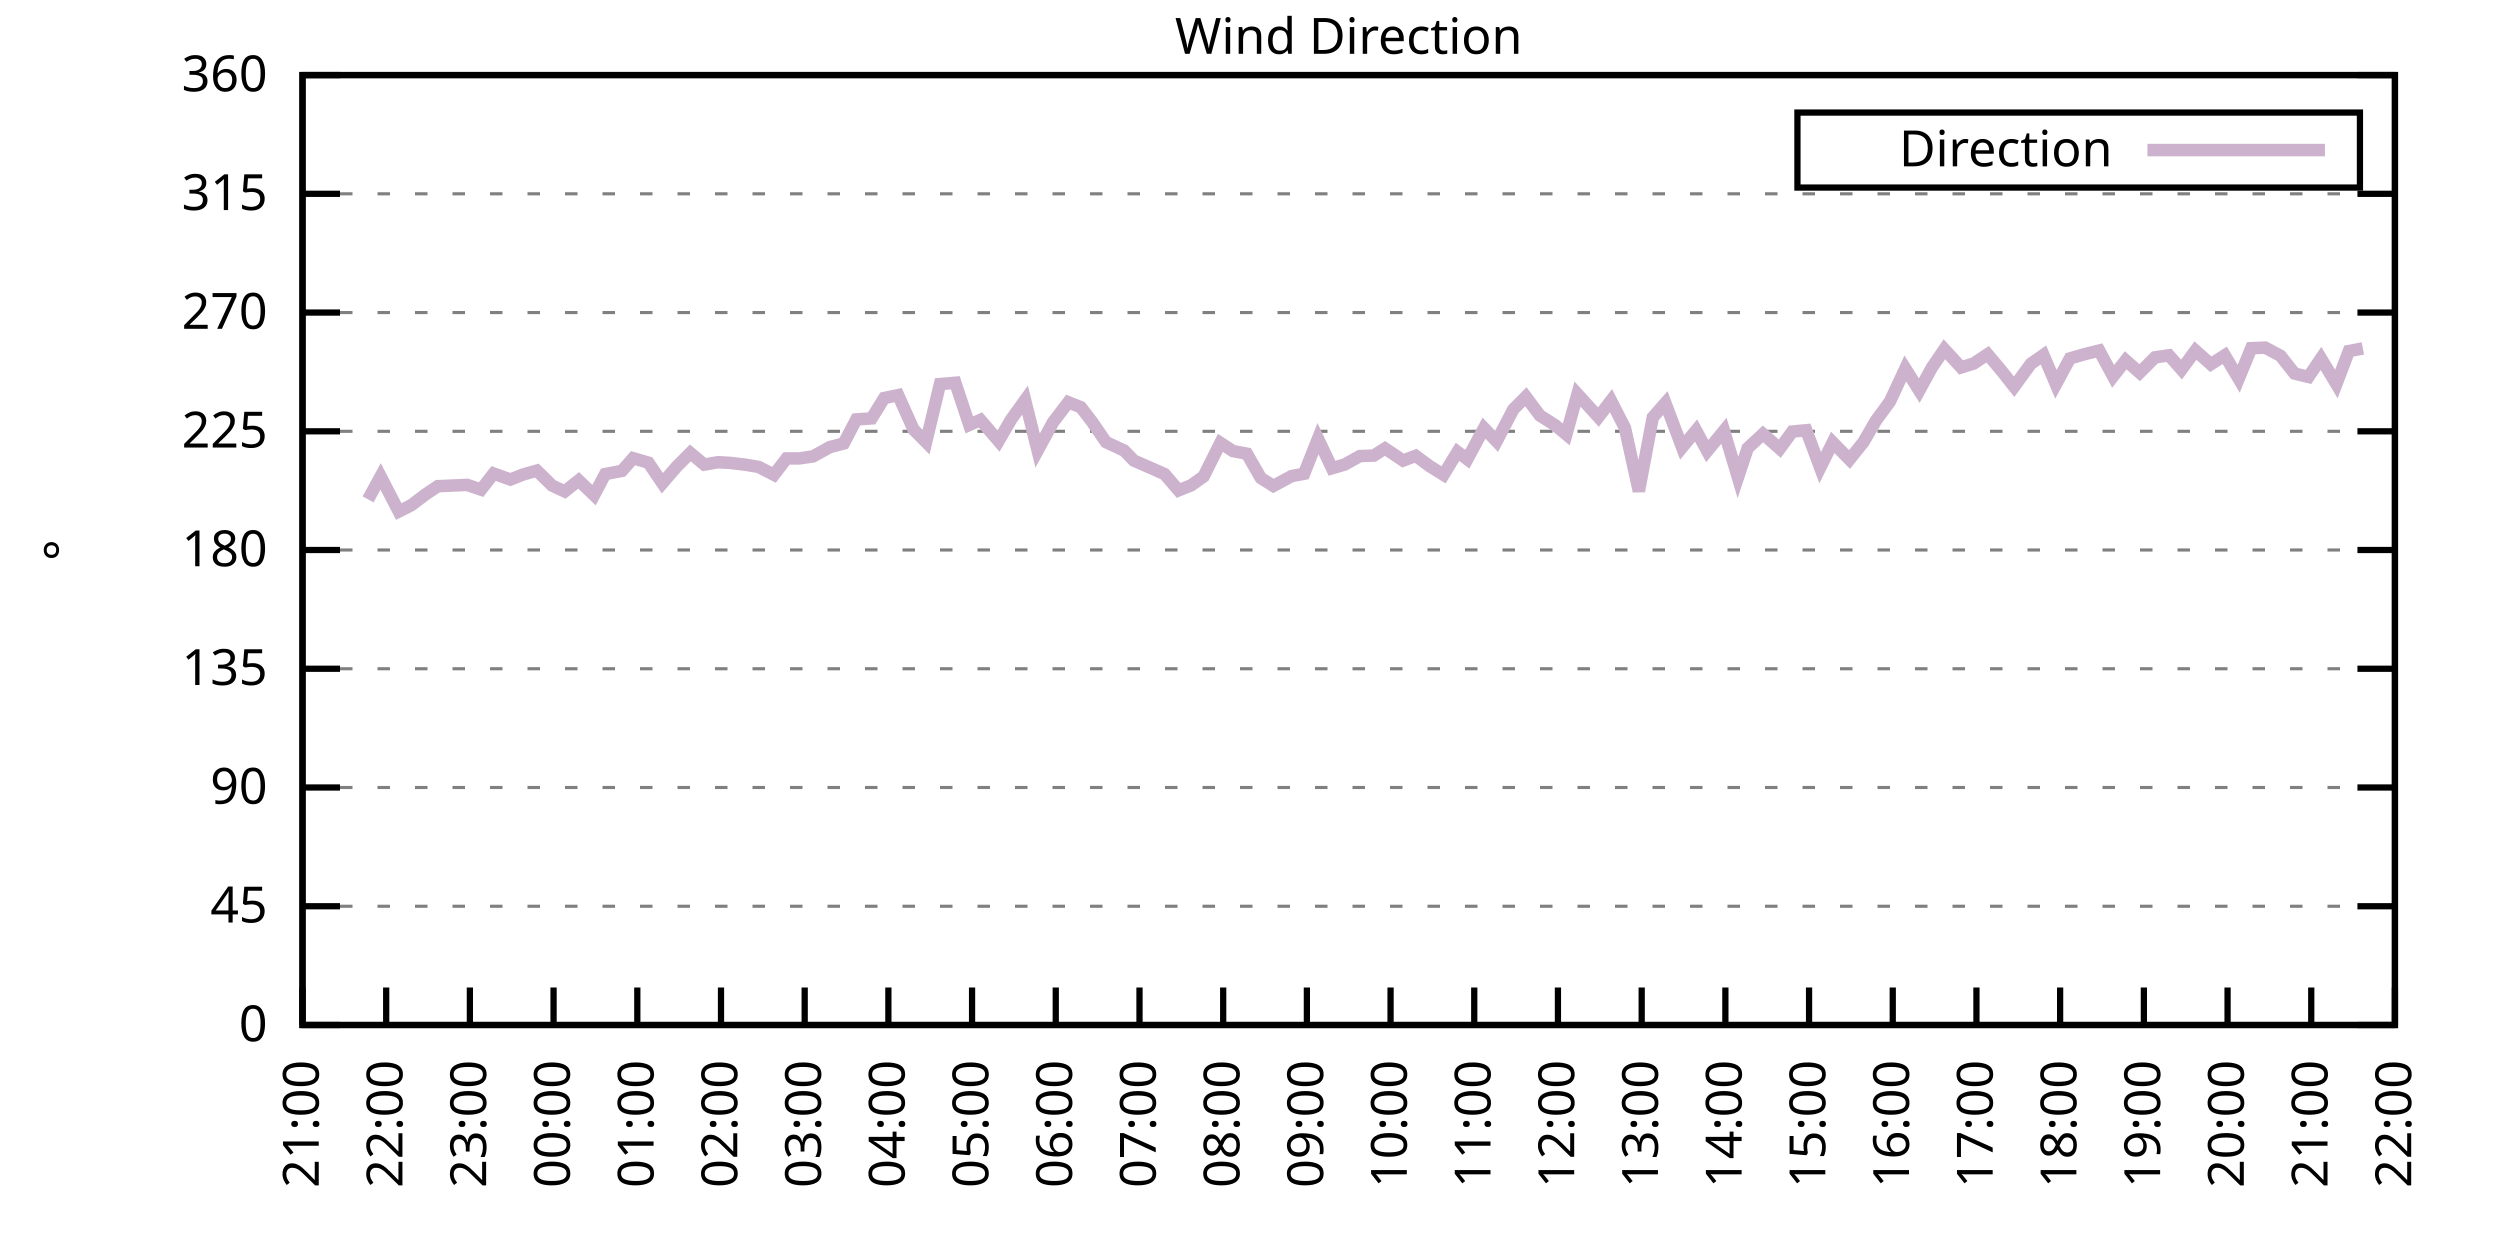
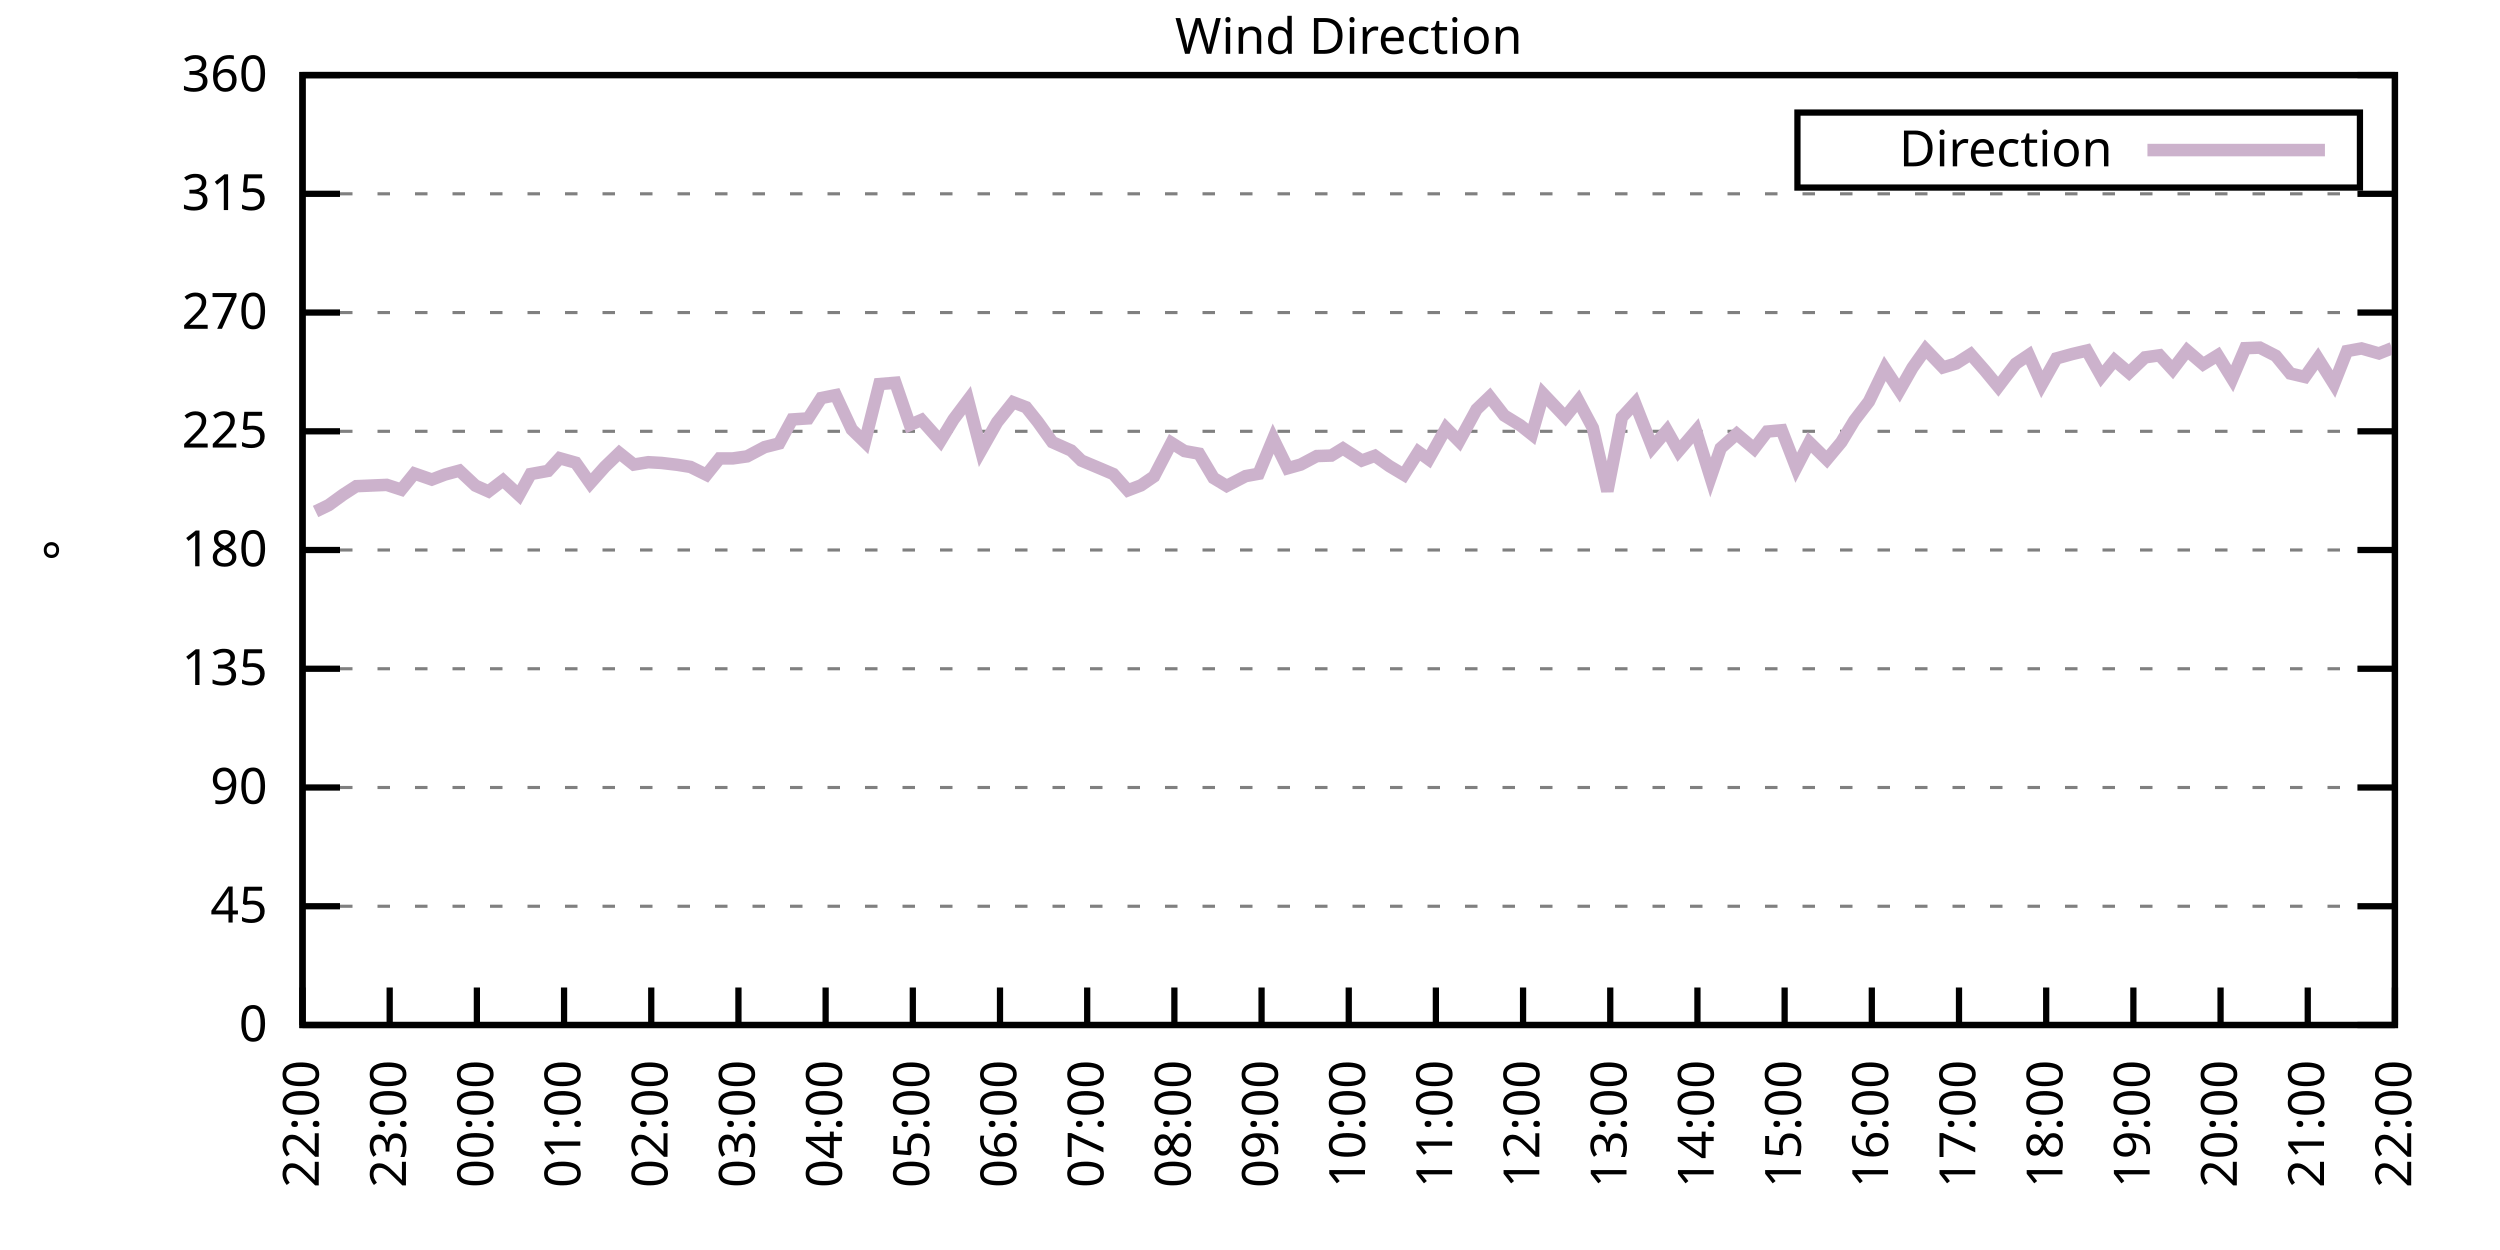
<svg xmlns="http://www.w3.org/2000/svg" xmlns:xlink="http://www.w3.org/1999/xlink" width="400" height="200" viewBox="0 0 400 200">
  <g id="gnuplot_canvas">
    <rect x="0" y="0" width="400" height="200" fill="none" />
    <defs>
      <circle id="gpDot" r="0.5" stroke-width="0.5" stroke="currentColor" />
      <path id="gpPt0" stroke-width="0.333" stroke="currentColor" d="M-1,0 h2 M0,-1 v2" />
      <path id="gpPt1" stroke-width="0.333" stroke="currentColor" d="M-1,-1 L1,1 M1,-1 L-1,1" />
      <path id="gpPt2" stroke-width="0.333" stroke="currentColor" d="M-1,0 L1,0 M0,-1 L0,1 M-1,-1 L1,1 M-1,1 L1,-1" />
      <rect id="gpPt3" stroke-width="0.333" stroke="currentColor" x="-1" y="-1" width="2" height="2" />
      <rect id="gpPt4" stroke-width="0.333" stroke="currentColor" fill="currentColor" x="-1" y="-1" width="2" height="2" />
      <circle id="gpPt5" stroke-width="0.333" stroke="currentColor" cx="0" cy="0" r="1" />
      <use xlink:href="#gpPt5" id="gpPt6" fill="currentColor" stroke="none" />
      <path id="gpPt7" stroke-width="0.333" stroke="currentColor" d="M0,-1.33 L-1.33,0.67 L1.33,0.67 z" />
      <use xlink:href="#gpPt7" id="gpPt8" fill="currentColor" stroke="none" />
      <use xlink:href="#gpPt7" id="gpPt9" stroke="currentColor" transform="rotate(180)" />
      <use xlink:href="#gpPt9" id="gpPt10" fill="currentColor" stroke="none" />
      <use xlink:href="#gpPt3" id="gpPt11" stroke="currentColor" transform="rotate(45)" />
      <use xlink:href="#gpPt11" id="gpPt12" fill="currentColor" stroke="none" />
      <path id="gpPt13" stroke-width="0.333" stroke="currentColor" d="M0,1.330 L1.265,0.411 L0.782,-1.067 L-0.782,-1.076 L-1.265,0.411 z" />
      <use xlink:href="#gpPt13" id="gpPt14" fill="currentColor" stroke="none" />
      <filter id="textbox" filterUnits="objectBoundingBox" x="0" y="0" height="1" width="1">
        <feFlood flood-color="white" flood-opacity="1" result="bgnd" />
        <feComposite in="SourceGraphic" in2="bgnd" operator="atop" />
      </filter>
      <filter id="greybox" filterUnits="objectBoundingBox" x="0" y="0" height="1" width="1">
        <feFlood flood-color="lightgrey" flood-opacity="1" result="grey" />
        <feComposite in="SourceGraphic" in2="grey" operator="atop" />
      </filter>
    </defs>
    <g fill="none" color="white" stroke="currentColor" stroke-width="1.00" stroke-linecap="butt" stroke-linejoin="miter">
</g>
    <g fill="none" color="black" stroke="currentColor" stroke-width="1.00" stroke-linecap="butt" stroke-linejoin="miter">
      <g stroke="none" shape-rendering="crispEdges">
        <polygon fill="rgb(255, 255, 255)" points="48.40,164.00 383.18,164.00 383.18,12.02 48.40,12.02 " />
      </g>
    </g>
    <g fill="none" color="black" stroke="currentColor" stroke-width="1.00" stroke-linecap="butt" stroke-linejoin="miter">
</g>
    <g fill="none" color="black" stroke="black" stroke-width="0.50" stroke-linecap="butt" stroke-linejoin="miter">
</g>
    <g fill="none" color="gray" stroke="currentColor" stroke-width="0.50" stroke-linecap="butt" stroke-linejoin="miter">
      <path stroke="gray" stroke-dasharray="2,4" class="gridline" d="M48.40,164.00 L383.19,164.00  " />
    </g>
    <g fill="none" color="gray" stroke="gray" stroke-width="1.00" stroke-linecap="butt" stroke-linejoin="miter">
</g>
    <g fill="none" color="black" stroke="currentColor" stroke-width="1.00" stroke-linecap="butt" stroke-linejoin="miter">
      <path stroke="black" d="M48.40,164.00 L54.40,164.00 M383.19,164.00 L377.19,164.00  " />
      <g transform="translate(42.80,166.60)" stroke="none" fill="black" font-family="Sans" font-size="8.00" text-anchor="end">
        <text>
          <tspan font-family="Sans"> 0</tspan>
        </text>
      </g>
    </g>
    <g fill="none" color="black" stroke="currentColor" stroke-width="1.00" stroke-linecap="butt" stroke-linejoin="miter">
</g>
    <g fill="none" color="black" stroke="black" stroke-width="0.50" stroke-linecap="butt" stroke-linejoin="miter">
</g>
    <g fill="none" color="gray" stroke="currentColor" stroke-width="0.50" stroke-linecap="butt" stroke-linejoin="miter">
      <path stroke="gray" stroke-dasharray="2,4" class="gridline" d="M48.40,145.00 L383.19,145.00  " />
    </g>
    <g fill="none" color="gray" stroke="gray" stroke-width="1.00" stroke-linecap="butt" stroke-linejoin="miter">
</g>
    <g fill="none" color="black" stroke="currentColor" stroke-width="1.00" stroke-linecap="butt" stroke-linejoin="miter">
      <path stroke="black" d="M48.40,145.00 L54.40,145.00 M383.19,145.00 L377.19,145.00  " />
      <g transform="translate(42.80,147.60)" stroke="none" fill="black" font-family="Sans" font-size="8.00" text-anchor="end">
        <text>
          <tspan font-family="Sans"> 45</tspan>
        </text>
      </g>
    </g>
    <g fill="none" color="black" stroke="currentColor" stroke-width="1.00" stroke-linecap="butt" stroke-linejoin="miter">
</g>
    <g fill="none" color="black" stroke="black" stroke-width="0.50" stroke-linecap="butt" stroke-linejoin="miter">
</g>
    <g fill="none" color="gray" stroke="currentColor" stroke-width="0.50" stroke-linecap="butt" stroke-linejoin="miter">
      <path stroke="gray" stroke-dasharray="2,4" class="gridline" d="M48.40,126.00 L383.19,126.00  " />
    </g>
    <g fill="none" color="gray" stroke="gray" stroke-width="1.00" stroke-linecap="butt" stroke-linejoin="miter">
</g>
    <g fill="none" color="black" stroke="currentColor" stroke-width="1.00" stroke-linecap="butt" stroke-linejoin="miter">
      <path stroke="black" d="M48.40,126.00 L54.40,126.00 M383.19,126.00 L377.19,126.00  " />
      <g transform="translate(42.80,128.60)" stroke="none" fill="black" font-family="Sans" font-size="8.00" text-anchor="end">
        <text>
          <tspan font-family="Sans"> 90</tspan>
        </text>
      </g>
    </g>
    <g fill="none" color="black" stroke="currentColor" stroke-width="1.00" stroke-linecap="butt" stroke-linejoin="miter">
</g>
    <g fill="none" color="black" stroke="black" stroke-width="0.50" stroke-linecap="butt" stroke-linejoin="miter">
</g>
    <g fill="none" color="gray" stroke="currentColor" stroke-width="0.50" stroke-linecap="butt" stroke-linejoin="miter">
      <path stroke="gray" stroke-dasharray="2,4" class="gridline" d="M48.40,107.00 L383.19,107.00  " />
    </g>
    <g fill="none" color="gray" stroke="gray" stroke-width="1.00" stroke-linecap="butt" stroke-linejoin="miter">
</g>
    <g fill="none" color="black" stroke="currentColor" stroke-width="1.00" stroke-linecap="butt" stroke-linejoin="miter">
      <path stroke="black" d="M48.40,107.00 L54.40,107.00 M383.19,107.00 L377.19,107.00  " />
      <g transform="translate(42.80,109.60)" stroke="none" fill="black" font-family="Sans" font-size="8.00" text-anchor="end">
        <text>
          <tspan font-family="Sans"> 135</tspan>
        </text>
      </g>
    </g>
    <g fill="none" color="black" stroke="currentColor" stroke-width="1.00" stroke-linecap="butt" stroke-linejoin="miter">
</g>
    <g fill="none" color="black" stroke="black" stroke-width="0.50" stroke-linecap="butt" stroke-linejoin="miter">
</g>
    <g fill="none" color="gray" stroke="currentColor" stroke-width="0.50" stroke-linecap="butt" stroke-linejoin="miter">
      <path stroke="gray" stroke-dasharray="2,4" class="gridline" d="M48.40,88.00 L383.19,88.00  " />
    </g>
    <g fill="none" color="gray" stroke="gray" stroke-width="1.00" stroke-linecap="butt" stroke-linejoin="miter">
</g>
    <g fill="none" color="black" stroke="currentColor" stroke-width="1.00" stroke-linecap="butt" stroke-linejoin="miter">
      <path stroke="black" d="M48.40,88.00 L54.40,88.00 M383.19,88.00 L377.19,88.00  " />
      <g transform="translate(42.80,90.60)" stroke="none" fill="black" font-family="Sans" font-size="8.00" text-anchor="end">
        <text>
          <tspan font-family="Sans"> 180</tspan>
        </text>
      </g>
    </g>
    <g fill="none" color="black" stroke="currentColor" stroke-width="1.00" stroke-linecap="butt" stroke-linejoin="miter">
</g>
    <g fill="none" color="black" stroke="black" stroke-width="0.50" stroke-linecap="butt" stroke-linejoin="miter">
</g>
    <g fill="none" color="gray" stroke="currentColor" stroke-width="0.50" stroke-linecap="butt" stroke-linejoin="miter">
      <path stroke="gray" stroke-dasharray="2,4" class="gridline" d="M48.40,69.01 L383.19,69.01  " />
    </g>
    <g fill="none" color="gray" stroke="gray" stroke-width="1.00" stroke-linecap="butt" stroke-linejoin="miter">
</g>
    <g fill="none" color="black" stroke="currentColor" stroke-width="1.00" stroke-linecap="butt" stroke-linejoin="miter">
      <path stroke="black" d="M48.40,69.01 L54.40,69.01 M383.19,69.01 L377.19,69.01  " />
      <g transform="translate(42.80,71.61)" stroke="none" fill="black" font-family="Sans" font-size="8.00" text-anchor="end">
        <text>
          <tspan font-family="Sans"> 225</tspan>
        </text>
      </g>
    </g>
    <g fill="none" color="black" stroke="currentColor" stroke-width="1.00" stroke-linecap="butt" stroke-linejoin="miter">
</g>
    <g fill="none" color="black" stroke="black" stroke-width="0.50" stroke-linecap="butt" stroke-linejoin="miter">
</g>
    <g fill="none" color="gray" stroke="currentColor" stroke-width="0.50" stroke-linecap="butt" stroke-linejoin="miter">
      <path stroke="gray" stroke-dasharray="2,4" class="gridline" d="M48.40,50.01 L383.19,50.01  " />
    </g>
    <g fill="none" color="gray" stroke="gray" stroke-width="1.00" stroke-linecap="butt" stroke-linejoin="miter">
</g>
    <g fill="none" color="black" stroke="currentColor" stroke-width="1.00" stroke-linecap="butt" stroke-linejoin="miter">
      <path stroke="black" d="M48.40,50.01 L54.40,50.01 M383.19,50.01 L377.19,50.01  " />
      <g transform="translate(42.80,52.61)" stroke="none" fill="black" font-family="Sans" font-size="8.00" text-anchor="end">
        <text>
          <tspan font-family="Sans"> 270</tspan>
        </text>
      </g>
    </g>
    <g fill="none" color="black" stroke="currentColor" stroke-width="1.00" stroke-linecap="butt" stroke-linejoin="miter">
</g>
    <g fill="none" color="black" stroke="black" stroke-width="0.50" stroke-linecap="butt" stroke-linejoin="miter">
</g>
    <g fill="none" color="gray" stroke="currentColor" stroke-width="0.50" stroke-linecap="butt" stroke-linejoin="miter">
      <path stroke="gray" stroke-dasharray="2,4" class="gridline" d="M48.40,31.01 L383.19,31.01  " />
    </g>
    <g fill="none" color="gray" stroke="gray" stroke-width="1.00" stroke-linecap="butt" stroke-linejoin="miter">
</g>
    <g fill="none" color="black" stroke="currentColor" stroke-width="1.00" stroke-linecap="butt" stroke-linejoin="miter">
      <path stroke="black" d="M48.40,31.01 L54.40,31.01 M383.19,31.01 L377.19,31.01  " />
      <g transform="translate(42.80,33.61)" stroke="none" fill="black" font-family="Sans" font-size="8.00" text-anchor="end">
        <text>
          <tspan font-family="Sans"> 315</tspan>
        </text>
      </g>
    </g>
    <g fill="none" color="black" stroke="currentColor" stroke-width="1.00" stroke-linecap="butt" stroke-linejoin="miter">
</g>
    <g fill="none" color="black" stroke="black" stroke-width="0.50" stroke-linecap="butt" stroke-linejoin="miter">
</g>
    <g fill="none" color="gray" stroke="currentColor" stroke-width="0.50" stroke-linecap="butt" stroke-linejoin="miter">
      <path stroke="gray" stroke-dasharray="2,4" class="gridline" d="M48.40,12.01 L383.19,12.01  " />
    </g>
    <g fill="none" color="gray" stroke="gray" stroke-width="1.00" stroke-linecap="butt" stroke-linejoin="miter">
</g>
    <g fill="none" color="black" stroke="currentColor" stroke-width="1.00" stroke-linecap="butt" stroke-linejoin="miter">
      <path stroke="black" d="M48.40,12.01 L54.40,12.01 M383.19,12.01 L377.19,12.01  " />
      <g transform="translate(42.80,14.61)" stroke="none" fill="black" font-family="Sans" font-size="8.00" text-anchor="end">
        <text>
          <tspan font-family="Sans"> 360</tspan>
        </text>
      </g>
    </g>
    <g fill="none" color="black" stroke="currentColor" stroke-width="1.00" stroke-linecap="butt" stroke-linejoin="miter">
      <path stroke="black" d="M48.40,164.00 L48.40,158.00  " />
      <g transform="translate(51.00,169.60) rotate(270.00)" stroke="none" fill="black" font-family="Sans" font-size="8.00" text-anchor="end">
        <text>
-           <tspan font-family="Sans">21:00</tspan>
-         </text>
-       </g>
-     </g>
-     <g fill="none" color="black" stroke="currentColor" stroke-width="1.00" stroke-linecap="butt" stroke-linejoin="miter">
-       <path stroke="black" d="M61.79,164.00 L61.79,158.00  " />
-       <g transform="translate(64.39,169.60) rotate(270.00)" stroke="none" fill="black" font-family="Sans" font-size="8.00" text-anchor="end">
-         <text>
          <tspan font-family="Sans">22:00</tspan>
        </text>
      </g>
    </g>
    <g fill="none" color="black" stroke="currentColor" stroke-width="1.00" stroke-linecap="butt" stroke-linejoin="miter">
-       <path stroke="black" d="M75.18,164.00 L75.18,158.00  " />
-       <g transform="translate(77.78,169.60) rotate(270.00)" stroke="none" fill="black" font-family="Sans" font-size="8.00" text-anchor="end">
+       <path stroke="black" d="M62.35,164.00 L62.35,158.00  " />
+       <g transform="translate(64.95,169.60) rotate(270.00)" stroke="none" fill="black" font-family="Sans" font-size="8.00" text-anchor="end">
        <text>
          <tspan font-family="Sans">23:00</tspan>
        </text>
      </g>
    </g>
    <g fill="none" color="black" stroke="currentColor" stroke-width="1.00" stroke-linecap="butt" stroke-linejoin="miter">
-       <path stroke="black" d="M88.57,164.00 L88.57,158.00  " />
-       <g transform="translate(91.17,169.60) rotate(270.00)" stroke="none" fill="black" font-family="Sans" font-size="8.00" text-anchor="end">
+       <path stroke="black" d="M76.30,164.00 L76.30,158.00  " />
+       <g transform="translate(78.90,169.60) rotate(270.00)" stroke="none" fill="black" font-family="Sans" font-size="8.00" text-anchor="end">
        <text>
          <tspan font-family="Sans">00:00</tspan>
        </text>
      </g>
    </g>
    <g fill="none" color="black" stroke="currentColor" stroke-width="1.00" stroke-linecap="butt" stroke-linejoin="miter">
-       <path stroke="black" d="M101.97,164.00 L101.97,158.00  " />
-       <g transform="translate(104.57,169.60) rotate(270.00)" stroke="none" fill="black" font-family="Sans" font-size="8.00" text-anchor="end">
+       <path stroke="black" d="M90.25,164.00 L90.25,158.00  " />
+       <g transform="translate(92.85,169.60) rotate(270.00)" stroke="none" fill="black" font-family="Sans" font-size="8.00" text-anchor="end">
        <text>
          <tspan font-family="Sans">01:00</tspan>
        </text>
      </g>
    </g>
    <g fill="none" color="black" stroke="currentColor" stroke-width="1.00" stroke-linecap="butt" stroke-linejoin="miter">
-       <path stroke="black" d="M115.36,164.00 L115.36,158.00  " />
-       <g transform="translate(117.96,169.60) rotate(270.00)" stroke="none" fill="black" font-family="Sans" font-size="8.00" text-anchor="end">
+       <path stroke="black" d="M104.20,164.00 L104.20,158.00  " />
+       <g transform="translate(106.80,169.60) rotate(270.00)" stroke="none" fill="black" font-family="Sans" font-size="8.00" text-anchor="end">
        <text>
          <tspan font-family="Sans">02:00</tspan>
        </text>
      </g>
    </g>
    <g fill="none" color="black" stroke="currentColor" stroke-width="1.00" stroke-linecap="butt" stroke-linejoin="miter">
-       <path stroke="black" d="M128.75,164.00 L128.75,158.00  " />
-       <g transform="translate(131.35,169.60) rotate(270.00)" stroke="none" fill="black" font-family="Sans" font-size="8.00" text-anchor="end">
+       <path stroke="black" d="M118.15,164.00 L118.15,158.00  " />
+       <g transform="translate(120.75,169.60) rotate(270.00)" stroke="none" fill="black" font-family="Sans" font-size="8.00" text-anchor="end">
        <text>
          <tspan font-family="Sans">03:00</tspan>
        </text>
      </g>
    </g>
    <g fill="none" color="black" stroke="currentColor" stroke-width="1.00" stroke-linecap="butt" stroke-linejoin="miter">
-       <path stroke="black" d="M142.14,164.00 L142.14,158.00  " />
-       <g transform="translate(144.74,169.60) rotate(270.00)" stroke="none" fill="black" font-family="Sans" font-size="8.00" text-anchor="end">
+       <path stroke="black" d="M132.10,164.00 L132.10,158.00  " />
+       <g transform="translate(134.70,169.60) rotate(270.00)" stroke="none" fill="black" font-family="Sans" font-size="8.00" text-anchor="end">
        <text>
          <tspan font-family="Sans">04:00</tspan>
        </text>
      </g>
    </g>
    <g fill="none" color="black" stroke="currentColor" stroke-width="1.00" stroke-linecap="butt" stroke-linejoin="miter">
-       <path stroke="black" d="M155.53,164.00 L155.53,158.00  " />
-       <g transform="translate(158.13,169.60) rotate(270.00)" stroke="none" fill="black" font-family="Sans" font-size="8.00" text-anchor="end">
+       <path stroke="black" d="M146.05,164.00 L146.05,158.00  " />
+       <g transform="translate(148.65,169.60) rotate(270.00)" stroke="none" fill="black" font-family="Sans" font-size="8.00" text-anchor="end">
        <text>
          <tspan font-family="Sans">05:00</tspan>
        </text>
      </g>
    </g>
    <g fill="none" color="black" stroke="currentColor" stroke-width="1.00" stroke-linecap="butt" stroke-linejoin="miter">
-       <path stroke="black" d="M168.92,164.00 L168.92,158.00  " />
-       <g transform="translate(171.52,169.60) rotate(270.00)" stroke="none" fill="black" font-family="Sans" font-size="8.00" text-anchor="end">
+       <path stroke="black" d="M160.00,164.00 L160.00,158.00  " />
+       <g transform="translate(162.60,169.60) rotate(270.00)" stroke="none" fill="black" font-family="Sans" font-size="8.00" text-anchor="end">
        <text>
          <tspan font-family="Sans">06:00</tspan>
        </text>
      </g>
    </g>
    <g fill="none" color="black" stroke="currentColor" stroke-width="1.00" stroke-linecap="butt" stroke-linejoin="miter">
-       <path stroke="black" d="M182.32,164.00 L182.32,158.00  " />
-       <g transform="translate(184.92,169.60) rotate(270.00)" stroke="none" fill="black" font-family="Sans" font-size="8.00" text-anchor="end">
+       <path stroke="black" d="M173.95,164.00 L173.95,158.00  " />
+       <g transform="translate(176.55,169.60) rotate(270.00)" stroke="none" fill="black" font-family="Sans" font-size="8.00" text-anchor="end">
        <text>
          <tspan font-family="Sans">07:00</tspan>
        </text>
      </g>
    </g>
    <g fill="none" color="black" stroke="currentColor" stroke-width="1.00" stroke-linecap="butt" stroke-linejoin="miter">
-       <path stroke="black" d="M195.71,164.00 L195.71,158.00  " />
-       <g transform="translate(198.31,169.60) rotate(270.00)" stroke="none" fill="black" font-family="Sans" font-size="8.00" text-anchor="end">
+       <path stroke="black" d="M187.90,164.00 L187.90,158.00  " />
+       <g transform="translate(190.50,169.60) rotate(270.00)" stroke="none" fill="black" font-family="Sans" font-size="8.00" text-anchor="end">
        <text>
          <tspan font-family="Sans">08:00</tspan>
        </text>
      </g>
    </g>
    <g fill="none" color="black" stroke="currentColor" stroke-width="1.00" stroke-linecap="butt" stroke-linejoin="miter">
-       <path stroke="black" d="M209.10,164.00 L209.10,158.00  " />
-       <g transform="translate(211.70,169.60) rotate(270.00)" stroke="none" fill="black" font-family="Sans" font-size="8.00" text-anchor="end">
+       <path stroke="black" d="M201.85,164.00 L201.85,158.00  " />
+       <g transform="translate(204.45,169.60) rotate(270.00)" stroke="none" fill="black" font-family="Sans" font-size="8.00" text-anchor="end">
        <text>
          <tspan font-family="Sans">09:00</tspan>
        </text>
      </g>
    </g>
    <g fill="none" color="black" stroke="currentColor" stroke-width="1.00" stroke-linecap="butt" stroke-linejoin="miter">
-       <path stroke="black" d="M222.49,164.00 L222.49,158.00  " />
-       <g transform="translate(225.09,169.60) rotate(270.00)" stroke="none" fill="black" font-family="Sans" font-size="8.00" text-anchor="end">
+       <path stroke="black" d="M215.80,164.00 L215.80,158.00  " />
+       <g transform="translate(218.40,169.60) rotate(270.00)" stroke="none" fill="black" font-family="Sans" font-size="8.00" text-anchor="end">
        <text>
          <tspan font-family="Sans">10:00</tspan>
        </text>
      </g>
    </g>
    <g fill="none" color="black" stroke="currentColor" stroke-width="1.00" stroke-linecap="butt" stroke-linejoin="miter">
-       <path stroke="black" d="M235.88,164.00 L235.88,158.00  " />
-       <g transform="translate(238.48,169.60) rotate(270.00)" stroke="none" fill="black" font-family="Sans" font-size="8.00" text-anchor="end">
+       <path stroke="black" d="M229.74,164.00 L229.74,158.00  " />
+       <g transform="translate(232.34,169.60) rotate(270.00)" stroke="none" fill="black" font-family="Sans" font-size="8.00" text-anchor="end">
        <text>
          <tspan font-family="Sans">11:00</tspan>
        </text>
      </g>
    </g>
    <g fill="none" color="black" stroke="currentColor" stroke-width="1.00" stroke-linecap="butt" stroke-linejoin="miter">
-       <path stroke="black" d="M249.27,164.00 L249.27,158.00  " />
-       <g transform="translate(251.87,169.60) rotate(270.00)" stroke="none" fill="black" font-family="Sans" font-size="8.00" text-anchor="end">
+       <path stroke="black" d="M243.69,164.00 L243.69,158.00  " />
+       <g transform="translate(246.29,169.60) rotate(270.00)" stroke="none" fill="black" font-family="Sans" font-size="8.00" text-anchor="end">
        <text>
          <tspan font-family="Sans">12:00</tspan>
        </text>
      </g>
    </g>
    <g fill="none" color="black" stroke="currentColor" stroke-width="1.00" stroke-linecap="butt" stroke-linejoin="miter">
-       <path stroke="black" d="M262.67,164.00 L262.67,158.00  " />
-       <g transform="translate(265.27,169.60) rotate(270.00)" stroke="none" fill="black" font-family="Sans" font-size="8.00" text-anchor="end">
+       <path stroke="black" d="M257.64,164.00 L257.64,158.00  " />
+       <g transform="translate(260.24,169.60) rotate(270.00)" stroke="none" fill="black" font-family="Sans" font-size="8.00" text-anchor="end">
        <text>
          <tspan font-family="Sans">13:00</tspan>
        </text>
      </g>
    </g>
    <g fill="none" color="black" stroke="currentColor" stroke-width="1.00" stroke-linecap="butt" stroke-linejoin="miter">
-       <path stroke="black" d="M276.06,164.00 L276.06,158.00  " />
-       <g transform="translate(278.66,169.60) rotate(270.00)" stroke="none" fill="black" font-family="Sans" font-size="8.00" text-anchor="end">
+       <path stroke="black" d="M271.59,164.00 L271.59,158.00  " />
+       <g transform="translate(274.19,169.60) rotate(270.00)" stroke="none" fill="black" font-family="Sans" font-size="8.00" text-anchor="end">
        <text>
          <tspan font-family="Sans">14:00</tspan>
        </text>
      </g>
    </g>
    <g fill="none" color="black" stroke="currentColor" stroke-width="1.00" stroke-linecap="butt" stroke-linejoin="miter">
-       <path stroke="black" d="M289.45,164.00 L289.45,158.00  " />
-       <g transform="translate(292.05,169.60) rotate(270.00)" stroke="none" fill="black" font-family="Sans" font-size="8.00" text-anchor="end">
+       <path stroke="black" d="M285.54,164.00 L285.54,158.00  " />
+       <g transform="translate(288.14,169.60) rotate(270.00)" stroke="none" fill="black" font-family="Sans" font-size="8.00" text-anchor="end">
        <text>
          <tspan font-family="Sans">15:00</tspan>
        </text>
      </g>
    </g>
    <g fill="none" color="black" stroke="currentColor" stroke-width="1.00" stroke-linecap="butt" stroke-linejoin="miter">
-       <path stroke="black" d="M302.84,164.00 L302.84,158.00  " />
-       <g transform="translate(305.44,169.60) rotate(270.00)" stroke="none" fill="black" font-family="Sans" font-size="8.00" text-anchor="end">
+       <path stroke="black" d="M299.49,164.00 L299.49,158.00  " />
+       <g transform="translate(302.09,169.60) rotate(270.00)" stroke="none" fill="black" font-family="Sans" font-size="8.00" text-anchor="end">
        <text>
          <tspan font-family="Sans">16:00</tspan>
        </text>
      </g>
    </g>
    <g fill="none" color="black" stroke="currentColor" stroke-width="1.00" stroke-linecap="butt" stroke-linejoin="miter">
-       <path stroke="black" d="M316.23,164.00 L316.23,158.00  " />
-       <g transform="translate(318.83,169.60) rotate(270.00)" stroke="none" fill="black" font-family="Sans" font-size="8.00" text-anchor="end">
+       <path stroke="black" d="M313.44,164.00 L313.44,158.00  " />
+       <g transform="translate(316.04,169.60) rotate(270.00)" stroke="none" fill="black" font-family="Sans" font-size="8.00" text-anchor="end">
        <text>
          <tspan font-family="Sans">17:00</tspan>
        </text>
      </g>
    </g>
    <g fill="none" color="black" stroke="currentColor" stroke-width="1.00" stroke-linecap="butt" stroke-linejoin="miter">
-       <path stroke="black" d="M329.62,164.00 L329.62,158.00  " />
-       <g transform="translate(332.22,169.60) rotate(270.00)" stroke="none" fill="black" font-family="Sans" font-size="8.00" text-anchor="end">
+       <path stroke="black" d="M327.39,164.00 L327.39,158.00  " />
+       <g transform="translate(329.99,169.60) rotate(270.00)" stroke="none" fill="black" font-family="Sans" font-size="8.00" text-anchor="end">
        <text>
          <tspan font-family="Sans">18:00</tspan>
        </text>
      </g>
    </g>
    <g fill="none" color="black" stroke="currentColor" stroke-width="1.00" stroke-linecap="butt" stroke-linejoin="miter">
-       <path stroke="black" d="M343.02,164.00 L343.02,158.00  " />
-       <g transform="translate(345.62,169.60) rotate(270.00)" stroke="none" fill="black" font-family="Sans" font-size="8.00" text-anchor="end">
+       <path stroke="black" d="M341.34,164.00 L341.34,158.00  " />
+       <g transform="translate(343.94,169.60) rotate(270.00)" stroke="none" fill="black" font-family="Sans" font-size="8.00" text-anchor="end">
        <text>
          <tspan font-family="Sans">19:00</tspan>
        </text>
      </g>
    </g>
    <g fill="none" color="black" stroke="currentColor" stroke-width="1.00" stroke-linecap="butt" stroke-linejoin="miter">
-       <path stroke="black" d="M356.41,164.00 L356.41,158.00  " />
-       <g transform="translate(359.01,169.60) rotate(270.00)" stroke="none" fill="black" font-family="Sans" font-size="8.00" text-anchor="end">
+       <path stroke="black" d="M355.29,164.00 L355.29,158.00  " />
+       <g transform="translate(357.89,169.60) rotate(270.00)" stroke="none" fill="black" font-family="Sans" font-size="8.00" text-anchor="end">
        <text>
          <tspan font-family="Sans">20:00</tspan>
        </text>
      </g>
    </g>
    <g fill="none" color="black" stroke="currentColor" stroke-width="1.00" stroke-linecap="butt" stroke-linejoin="miter">
-       <path stroke="black" d="M369.80,164.00 L369.80,158.00  " />
-       <g transform="translate(372.40,169.60) rotate(270.00)" stroke="none" fill="black" font-family="Sans" font-size="8.00" text-anchor="end">
+       <path stroke="black" d="M369.24,164.00 L369.24,158.00  " />
+       <g transform="translate(371.84,169.60) rotate(270.00)" stroke="none" fill="black" font-family="Sans" font-size="8.00" text-anchor="end">
        <text>
          <tspan font-family="Sans">21:00</tspan>
        </text>
      </g>
    </g>
    <g fill="none" color="black" stroke="currentColor" stroke-width="1.00" stroke-linecap="butt" stroke-linejoin="miter">
      <path stroke="black" d="M383.19,164.00 L383.19,158.00  " />
      <g transform="translate(385.79,169.60) rotate(270.00)" stroke="none" fill="black" font-family="Sans" font-size="8.00" text-anchor="end">
        <text>
          <tspan font-family="Sans">22:00</tspan>
        </text>
      </g>
    </g>
    <g fill="none" color="black" stroke="currentColor" stroke-width="1.00" stroke-linecap="butt" stroke-linejoin="miter">
</g>
    <g fill="none" color="black" stroke="currentColor" stroke-width="1.00" stroke-linecap="butt" stroke-linejoin="miter">
      <path stroke="black" d="M48.40,12.01 L48.40,164.00 L383.19,164.00 L383.19,12.01 L48.40,12.01 Z  " />
    </g>
    <g fill="none" color="black" stroke="currentColor" stroke-width="1.00" stroke-linecap="butt" stroke-linejoin="miter">
</g>
    <g fill="none" color="black" stroke="currentColor" stroke-width="1.00" stroke-linecap="butt" stroke-linejoin="miter">
      <path stroke="black" d="M287.59,30.01 L287.59,18.01 L377.59,18.01 L377.59,30.01 L287.59,30.01 Z  " />
    </g>
    <g id="Wind_direction_plot_1">
      <g fill="none" color="white" stroke="black" stroke-width="2.00" stroke-linecap="butt" stroke-linejoin="miter">
</g>
      <g fill="none" color="black" stroke="currentColor" stroke-width="2.00" stroke-linecap="butt" stroke-linejoin="miter">
        <g transform="translate(337.99,26.61)" stroke="none" fill="black" font-family="Sans" font-size="8.00" text-anchor="end">
          <text>
            <tspan font-family="Sans">Direction</tspan>
          </text>
        </g>
      </g>
      <g fill="none" color="black" stroke="currentColor" stroke-width="2.00" stroke-linecap="butt" stroke-linejoin="miter">
-         <path stroke="rgb(204, 178, 204)" d="M343.59,24.01 L371.99,24.01 M58.89,79.90 L60.90,76.23 L63.80,81.84 L65.81,80.83 L68.04,79.14 L70.05,77.79   L74.74,77.58 L76.97,78.34 L78.98,75.76 L81.66,76.73 L83.66,75.93 L85.90,75.30 L88.35,77.70 L90.36,78.63   L92.59,76.86 L95.05,79.22 L96.83,75.85 L99.51,75.34 L101.30,73.31 L103.75,74.03 L105.98,77.32 L108.22,74.71   L110.45,72.47 L112.68,74.33 L114.91,73.95 L116.92,74.07 L119.38,74.37 L121.38,74.71 L123.84,75.97 L125.85,73.35   L127.86,73.35 L130.09,73.02 L132.77,71.54 L135.00,70.95 L137.01,67.11 L139.46,66.94 L141.47,63.69 L143.70,63.22   L146.16,68.71 L148.17,70.74 L150.40,61.45 L152.85,61.24 L155.09,67.99 L156.87,67.19 L159.77,70.57 L161.78,67.11   L164.01,64.02 L166.02,72.09 L168.48,67.57 L170.93,64.36 L172.94,65.16 L174.73,67.49 L176.96,70.74 L179.86,72.09   L181.42,73.69 L184.32,74.96 L186.33,75.85 L188.57,78.46 L190.57,77.66 L192.58,76.23 L195.26,70.86 L197.27,72.17   L199.50,72.59 L201.73,76.48 L203.74,77.75 L206.64,76.18 L208.65,75.80 L210.88,70.19 L213.12,74.92 L215.13,74.33   L217.58,72.97 L219.81,72.89 L221.60,71.75 L224.50,73.69 L226.51,72.93 L228.74,74.58 L230.97,75.97 L233.20,72.30   L234.77,73.48 L237.44,68.50 L239.45,70.61 L242.13,65.50 L244.14,63.48 L246.37,66.47 L248.83,68.04 L250.61,69.51   L252.40,63.05 L255.75,66.73 L257.76,64.11 L259.99,68.46 L262.22,78.59 L264.45,66.77 L266.46,64.49 L269.14,71.58   L271.37,68.88 L273.16,72.17 L275.83,68.92 L278.07,76.39 L279.63,71.71 L282.08,69.43 L284.76,71.79 L286.77,69.05   L289.00,68.84 L291.23,74.83 L293.24,70.78 L295.92,73.52 L298.15,70.74 L300.16,67.28 L302.39,64.24 L304.85,58.96   L307.08,62.50 L309.09,58.83 L311.10,55.88 L313.78,58.79 L315.79,58.16 L318.02,56.68 L320.25,59.34 L322.26,61.87   L324.94,58.20 L326.95,56.80 L328.95,61.49 L331.19,57.35 L333.64,56.64 L335.87,56.09 L338.10,60.22 L340.11,57.65   L342.35,59.63 L344.80,57.18 L347.03,56.85 L349.04,59.13 L351.27,56.09 L353.73,58.28 L355.96,56.85 L358.19,60.60   L360.20,55.71 L362.43,55.62 L364.89,56.93 L367.12,59.76 L369.35,60.31 L371.36,57.35 L373.82,61.45 L375.82,56.17   L378.06,55.75  " />
+         <path stroke="rgb(204, 178, 204)" d="M343.59,24.01 L371.99,24.01 M50.49,81.84 L52.58,80.83 L54.91,79.14 L57.00,77.79 L61.88,77.58 L64.21,78.34   L66.30,75.76 L69.09,76.73 L71.18,75.93 L73.51,75.30 L76.07,77.70 L78.16,78.63 L80.48,76.86 L83.04,79.22   L84.90,75.85 L87.69,75.34 L89.55,73.31 L92.11,74.03 L94.43,77.32 L96.76,74.71 L99.08,72.47 L101.41,74.33   L103.73,73.95 L105.83,74.07 L108.38,74.37 L110.48,74.71 L113.03,75.97 L115.13,73.35 L117.22,73.35 L119.54,73.02   L122.33,71.54 L124.66,70.95 L126.75,67.11 L129.31,66.94 L131.40,63.69 L133.72,63.22 L136.28,68.71 L138.37,70.74   L140.70,61.45 L143.26,61.24 L145.58,67.99 L147.44,67.19 L150.46,70.57 L152.56,67.11 L154.88,64.02 L156.97,72.09   L159.53,67.57 L162.09,64.36 L164.18,65.16 L166.04,67.49 L168.37,70.74 L171.39,72.09 L173.02,73.69 L176.04,74.96   L178.13,75.85 L180.46,78.46 L182.55,77.66 L184.64,76.23 L187.43,70.86 L189.52,72.17 L191.85,72.59 L194.17,76.48   L196.27,77.75 L199.29,76.18 L201.38,75.80 L203.71,70.19 L206.03,74.92 L208.12,74.33 L210.68,72.97 L213.01,72.89   L214.87,71.75 L217.89,73.69 L219.98,72.93 L222.30,74.58 L224.63,75.97 L226.95,72.30 L228.58,73.48 L231.37,68.50   L233.46,70.61 L236.25,65.50 L238.35,63.48 L240.67,66.47 L243.23,68.04 L245.09,69.51 L246.95,63.05 L250.44,66.73   L252.53,64.11 L254.85,68.46 L257.18,78.59 L259.50,66.77 L261.60,64.49 L264.39,71.58 L266.71,68.88 L268.57,72.17   L271.36,68.92 L273.69,76.39 L275.31,71.71 L277.87,69.43 L280.66,71.79 L282.75,69.05 L285.08,68.84 L287.40,74.83   L289.50,70.78 L292.29,73.52 L294.61,70.74 L296.70,67.28 L299.03,64.24 L301.58,58.96 L303.91,62.50 L306.00,58.83   L308.09,55.88 L310.88,58.79 L312.98,58.16 L315.30,56.68 L317.63,59.34 L319.72,61.87 L322.51,58.20 L324.60,56.80   L326.69,61.49 L329.02,57.35 L331.58,56.64 L333.90,56.09 L336.23,60.22 L338.32,57.65 L340.64,59.63 L343.20,57.18   L345.53,56.85 L347.62,59.13 L349.94,56.09 L352.50,58.28 L354.83,56.85 L357.15,60.60 L359.24,55.71 L361.57,55.62   L364.13,56.93 L366.45,59.76 L368.78,60.31 L370.87,57.35 L373.43,61.45 L375.52,56.17 L377.84,55.75 L380.63,56.55   L382.73,55.71  " />
      </g>
    </g>
    <g fill="none" color="black" stroke="currentColor" stroke-width="2.00" stroke-linecap="butt" stroke-linejoin="miter">
</g>
    <g fill="none" color="black" stroke="black" stroke-width="1.00" stroke-linecap="butt" stroke-linejoin="miter">
</g>
    <g fill="none" color="black" stroke="currentColor" stroke-width="1.00" stroke-linecap="butt" stroke-linejoin="miter">
      <path stroke="black" d="M48.40,12.01 L48.40,164.00 L383.19,164.00 L383.19,12.01 L48.40,12.01 Z  " />
      <g transform="translate(12.80,88.01) rotate(270.00)" stroke="none" fill="black" font-family="Sans" font-size="8.00" text-anchor="middle">
        <text>
          <tspan font-family="Sans">°</tspan>
        </text>
      </g>
    </g>
    <g fill="none" color="black" stroke="currentColor" stroke-width="1.00" stroke-linecap="butt" stroke-linejoin="miter">
</g>
    <g fill="none" color="black" stroke="currentColor" stroke-width="1.00" stroke-linecap="butt" stroke-linejoin="miter">
      <g transform="translate(215.79,8.61)" stroke="none" fill="black" font-family="Sans" font-size="8.00" text-anchor="middle">
        <text>
          <tspan font-family="Sans">Wind Direction</tspan>
        </text>
      </g>
    </g>
    <g fill="none" color="black" stroke="currentColor" stroke-width="1.00" stroke-linecap="butt" stroke-linejoin="miter">
</g>
  </g>
</svg>
